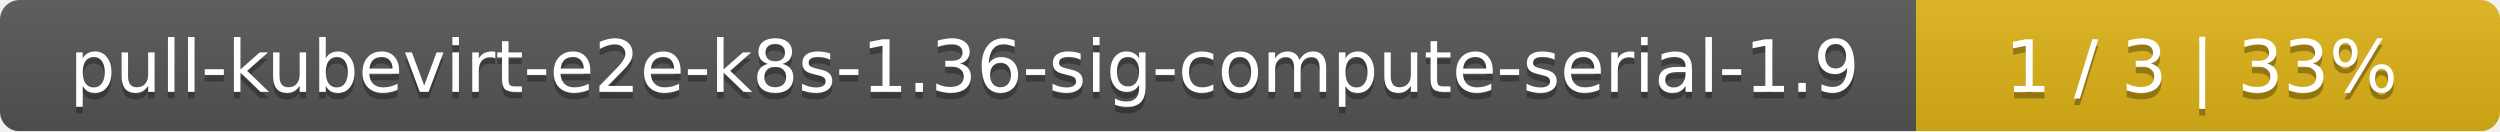
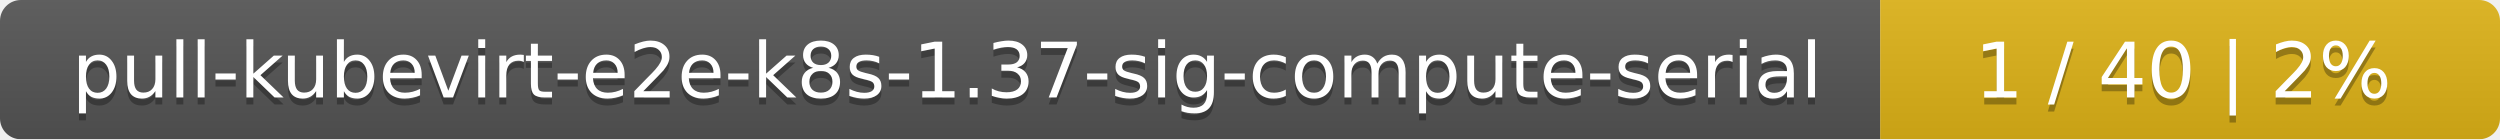
- <svg xmlns="http://www.w3.org/2000/svg" width="381" height="20">
+ <svg xmlns="http://www.w3.org/2000/svg" width="359" height="20">
  <linearGradient id="smooth" x2="0" y2="100%">
    <stop offset="0" stop-color="#bbb" stop-opacity=".1" />
    <stop offset="1" stop-opacity=".1" />
  </linearGradient>
  <mask id="round">
-     <rect width="381" height="20" rx="3" fill="#fff" />
+     <rect width="359" height="20" rx="3" fill="#fff" />
  </mask>
  <g mask="url(#round)">
-     <rect width="292" height="20" fill="#555" />
-     <rect x="292" width="89" height="20" fill="#dfb317" />
-     <rect width="381" height="20" fill="url(#smooth)" />
+     <rect width="270" height="20" fill="#555" />
+     <rect x="270" width="89" height="20" fill="#dfb317" />
+     <rect width="359" height="20" fill="url(#smooth)" />
  </g>
  <g fill="#fff" text-anchor="middle" font-family="DejaVu Sans,Verdana,Geneva,sans-serif" font-size="11">
-     <text x="147" y="15" fill="#010101" fill-opacity=".3">pull-kubevirt-e2e-k8s-1.36-sig-compute-serial-1.9</text>
-     <text x="147" y="14">pull-kubevirt-e2e-k8s-1.36-sig-compute-serial-1.9</text>
-     <text x="335.5" y="15" fill="#010101" fill-opacity=".3">1 / 3    |    33%</text>
-     <text x="335.5" y="14">1 / 3    |    33%</text>
+     <text x="136" y="15" fill="#010101" fill-opacity=".3">pull-kubevirt-e2e-k8s-1.37-sig-compute-serial</text>
+     <text x="136" y="14">pull-kubevirt-e2e-k8s-1.37-sig-compute-serial</text>
+     <text x="313.5" y="15" fill="#010101" fill-opacity=".3">1 / 40    |    2%</text>
+     <text x="313.5" y="14">1 / 40    |    2%</text>
  </g>
</svg>
